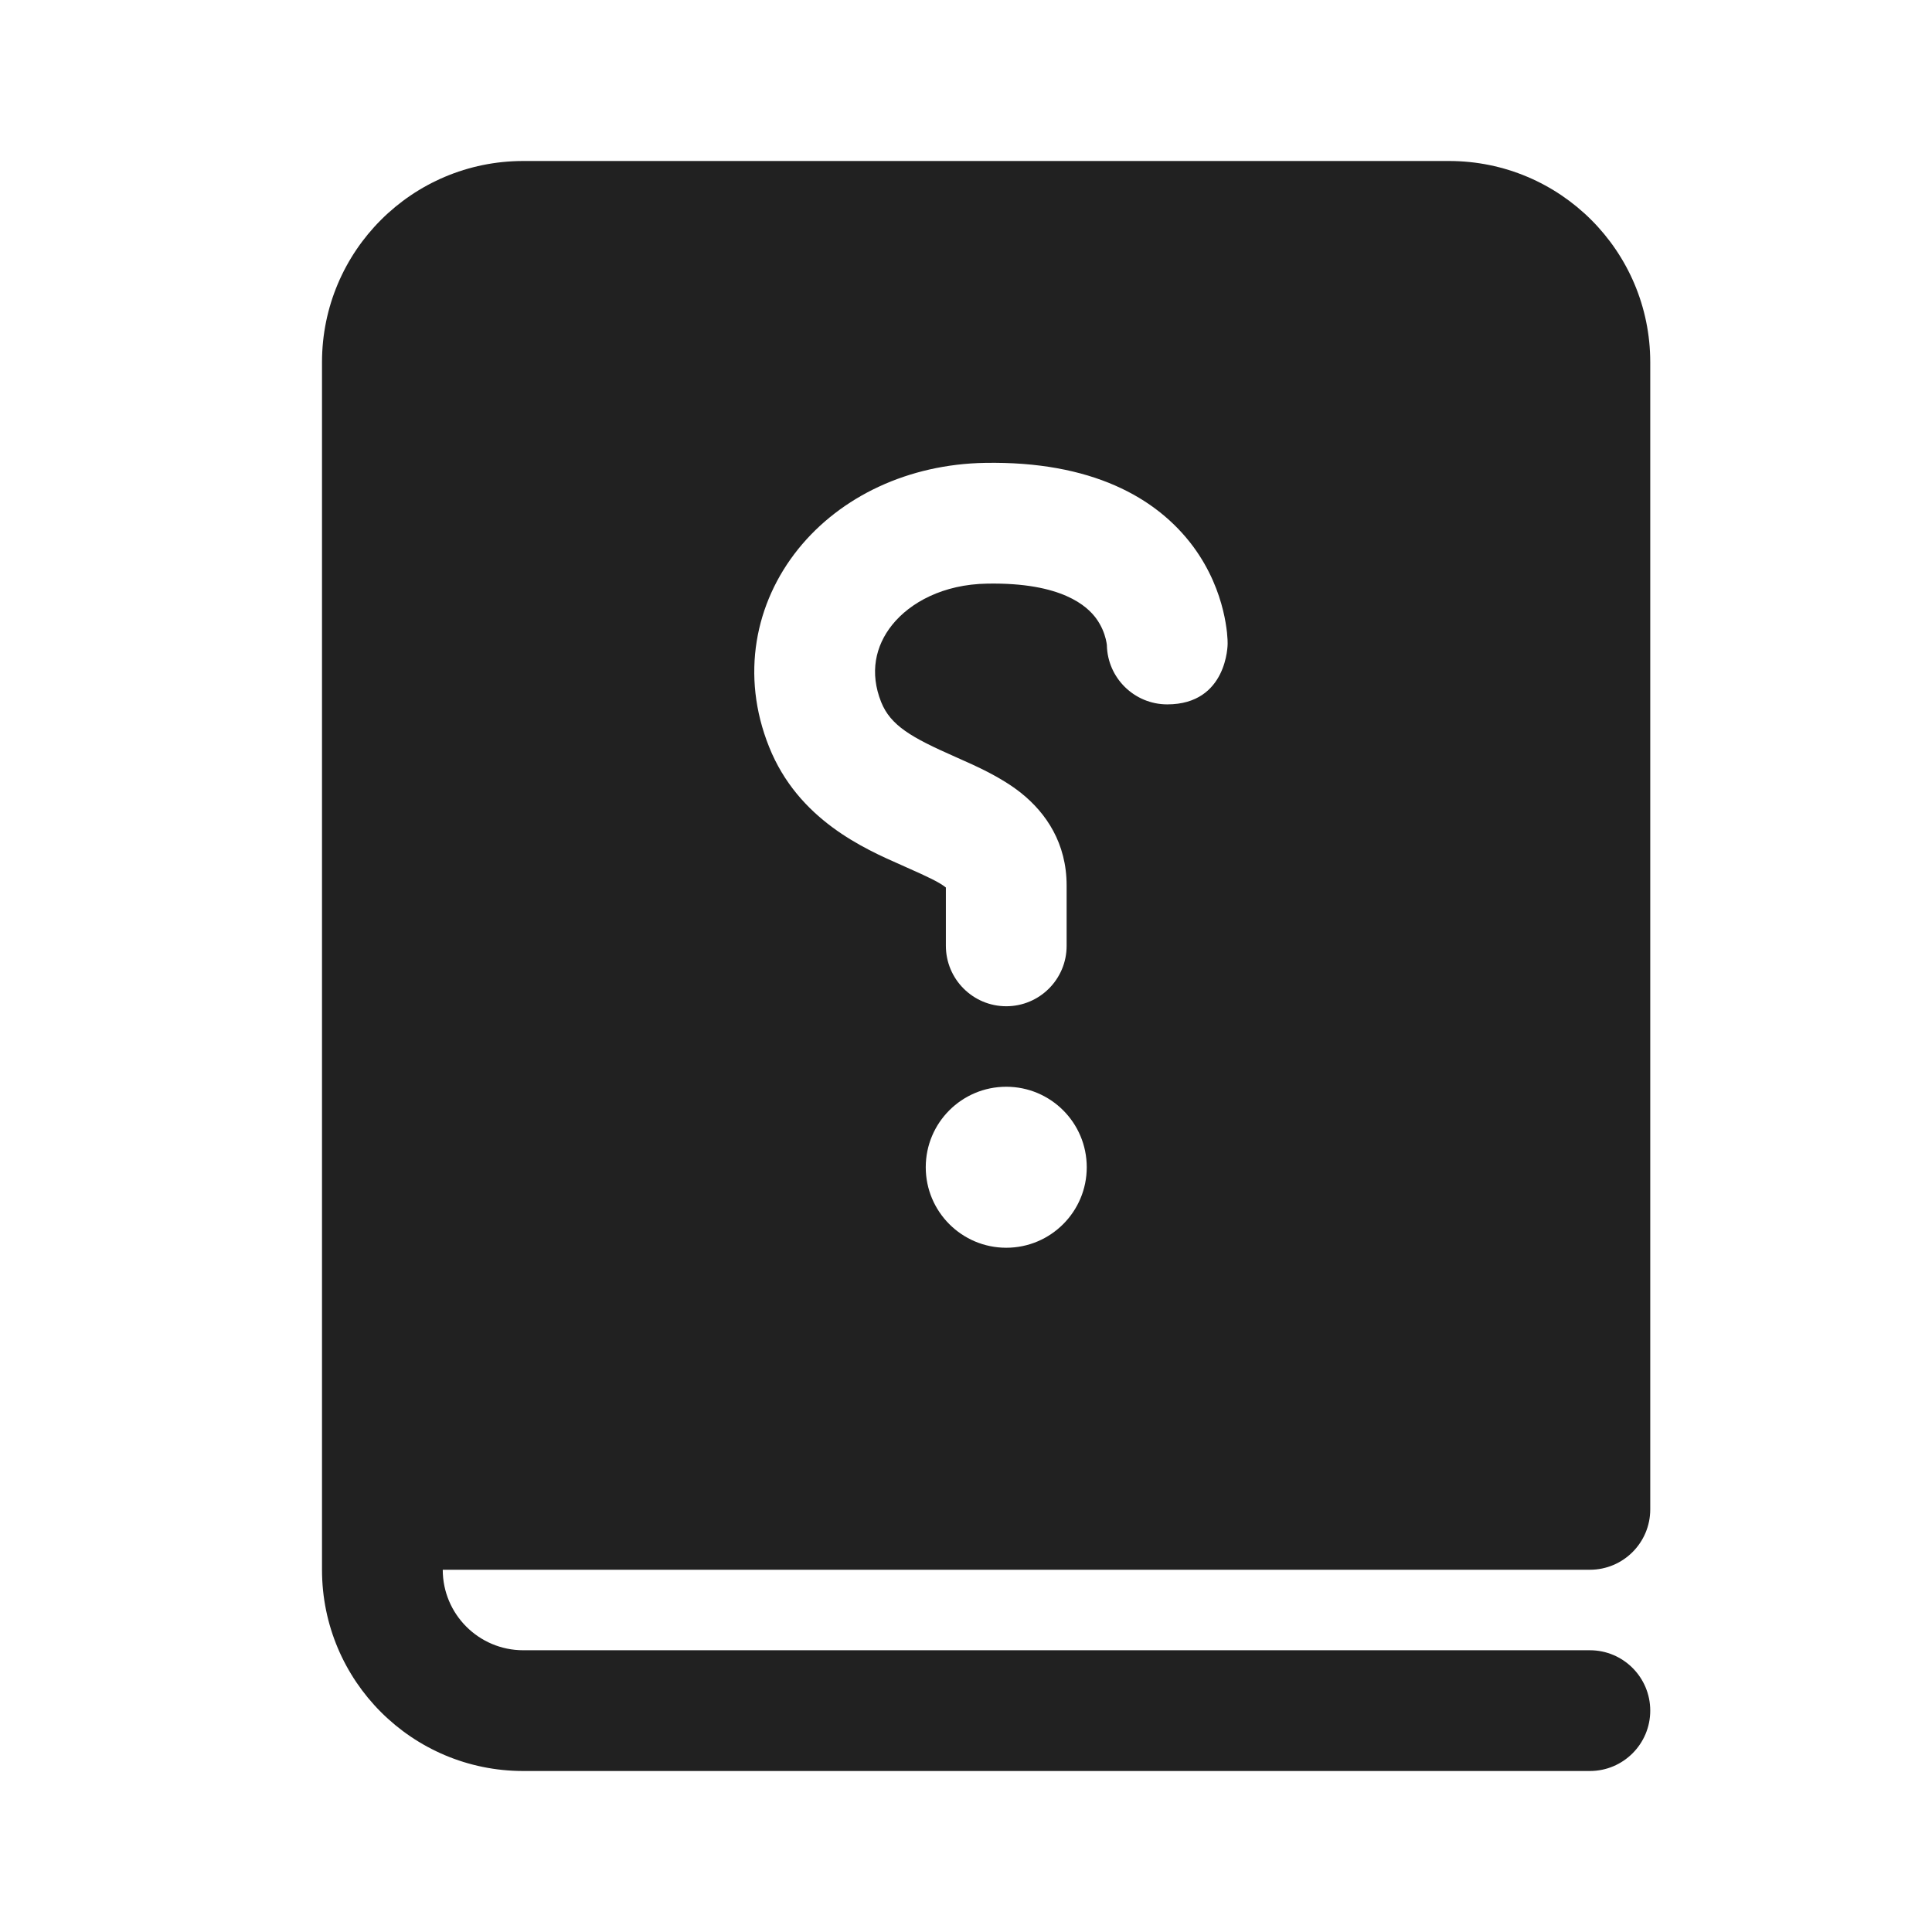
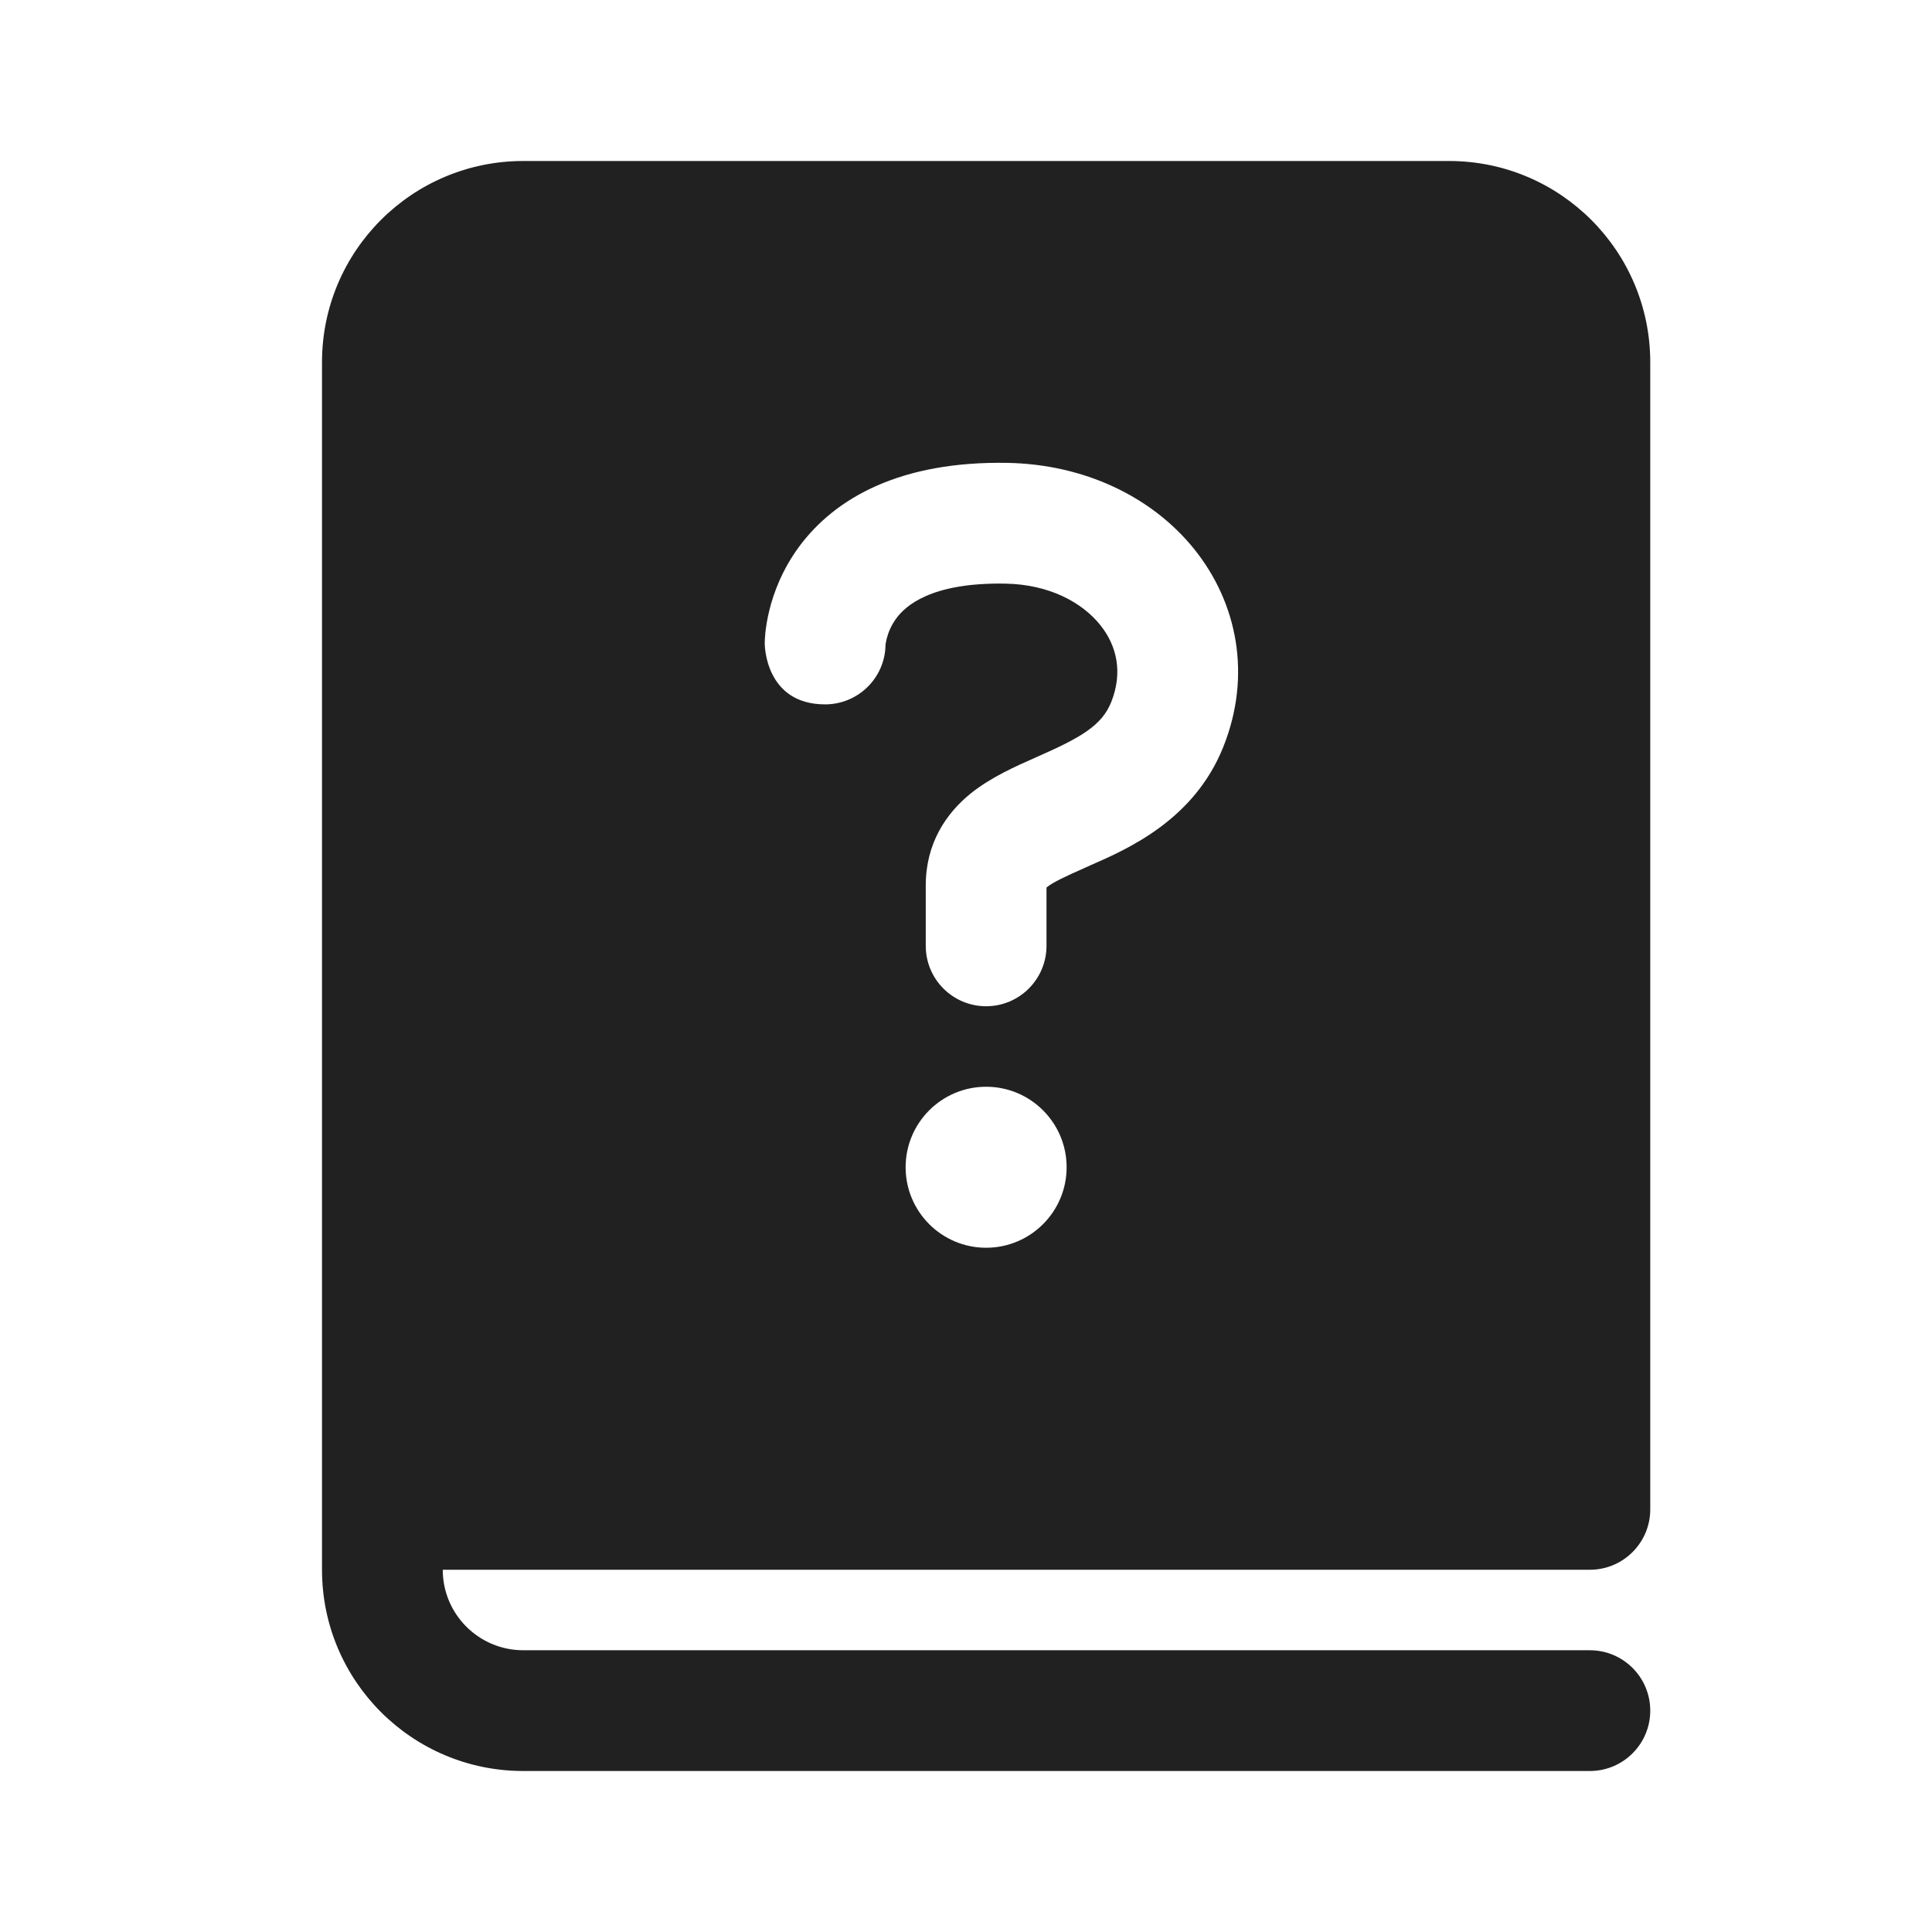
<svg xmlns="http://www.w3.org/2000/svg" width="24" height="24" viewBox="0 0 24 24" fill="none">
-   <path d="M4 4.5V19.5C4 20.881 5.119 22 6.5 22H19.75C20.164 22 20.5 21.664 20.5 21.25C20.5 20.836 20.164 20.5 19.75 20.5H6.5C5.948 20.5 5.5 20.052 5.5 19.5H19.75C20.164 19.5 20.5 19.164 20.5 18.75V4.5C20.5 3.119 19.381 2 18 2H6.5C5.119 2 4 3.119 4 4.5ZM14.5 8.75C14.092 8.75 13.759 8.423 13.75 8.017L13.75 8.012C13.748 7.999 13.745 7.973 13.736 7.938C13.719 7.868 13.684 7.774 13.616 7.681C13.508 7.535 13.198 7.233 12.263 7.25C11.713 7.259 11.306 7.486 11.084 7.761C10.871 8.026 10.802 8.36 10.946 8.721C11.063 9.013 11.321 9.161 11.863 9.4L11.901 9.417C12.122 9.515 12.437 9.653 12.687 9.853C12.998 10.103 13.25 10.477 13.25 11L13.25 11.75C13.25 12.164 12.914 12.5 12.5 12.5C12.086 12.5 11.75 12.163 11.75 11.749L11.75 11.025L11.749 11.024C11.669 10.96 11.535 10.896 11.257 10.773L11.206 10.75C10.735 10.543 9.916 10.184 9.554 9.278C9.198 8.39 9.379 7.487 9.916 6.82C10.444 6.165 11.287 5.766 12.237 5.75C13.552 5.727 14.367 6.176 14.822 6.789C15.034 7.076 15.14 7.365 15.193 7.582C15.22 7.691 15.234 7.785 15.242 7.856C15.245 7.891 15.247 7.922 15.249 7.946C15.249 7.961 15.25 7.975 15.25 7.99L15.25 7.995L15.25 7.998L15.25 7.999C15.25 7.999 15.25 8.75 14.5 8.75ZM11.5 14.5C11.5 13.947 11.948 13.5 12.5 13.5C13.052 13.5 13.5 13.947 13.5 14.5C13.5 15.052 13.052 15.5 12.5 15.5C11.948 15.5 11.5 15.052 11.5 14.5Z" fill="#212121" />
+   <path d="M4 4.5V19.5C4 20.881 5.119 22 6.5 22H19.75C20.164 22 20.5 21.664 20.5 21.25C20.5 20.836 20.164 20.5 19.75 20.5H6.5C5.948 20.5 5.5 20.052 5.5 19.5H19.75C20.164 19.5 20.5 19.164 20.5 18.75V4.5C20.5 3.119 19.381 2 18 2H6.5C5.119 2 4 3.119 4 4.5ZM11 8.018C10.991 8.424 10.658 8.75 10.25 8.75C9.5 8.75 9.5 7.999 9.5 7.999L9.5 7.998L9.5 7.995L9.5 7.99C9.5 7.976 9.501 7.961 9.501 7.946C9.503 7.922 9.505 7.892 9.508 7.856C9.516 7.785 9.53 7.691 9.557 7.582C9.61 7.365 9.716 7.077 9.928 6.789C10.383 6.176 11.198 5.727 12.513 5.75C13.463 5.767 14.306 6.165 14.834 6.82C15.371 7.487 15.552 8.39 15.196 9.279C14.834 10.184 14.015 10.544 13.544 10.75L13.493 10.773C13.215 10.896 13.081 10.96 13.001 11.024L13 11.025L13 11.749C13 12.163 12.664 12.5 12.25 12.5C11.836 12.5 11.5 12.164 11.5 11.75L11.5 11C11.5 10.477 11.752 10.103 12.063 9.853C12.313 9.653 12.628 9.515 12.849 9.417L12.887 9.4C13.429 9.161 13.687 9.013 13.804 8.721C13.948 8.36 13.879 8.026 13.666 7.762C13.444 7.486 13.037 7.259 12.487 7.25C11.552 7.234 11.242 7.535 11.134 7.682C11.066 7.774 11.031 7.868 11.014 7.938C11.005 7.973 11.002 7.999 11 8.012L11 8.018ZM13.25 14.5C13.25 15.052 12.802 15.5 12.25 15.5C11.698 15.5 11.25 15.052 11.25 14.5C11.25 13.948 11.698 13.5 12.25 13.5C12.802 13.5 13.25 13.948 13.25 14.5Z" fill="#212121" />
</svg>
